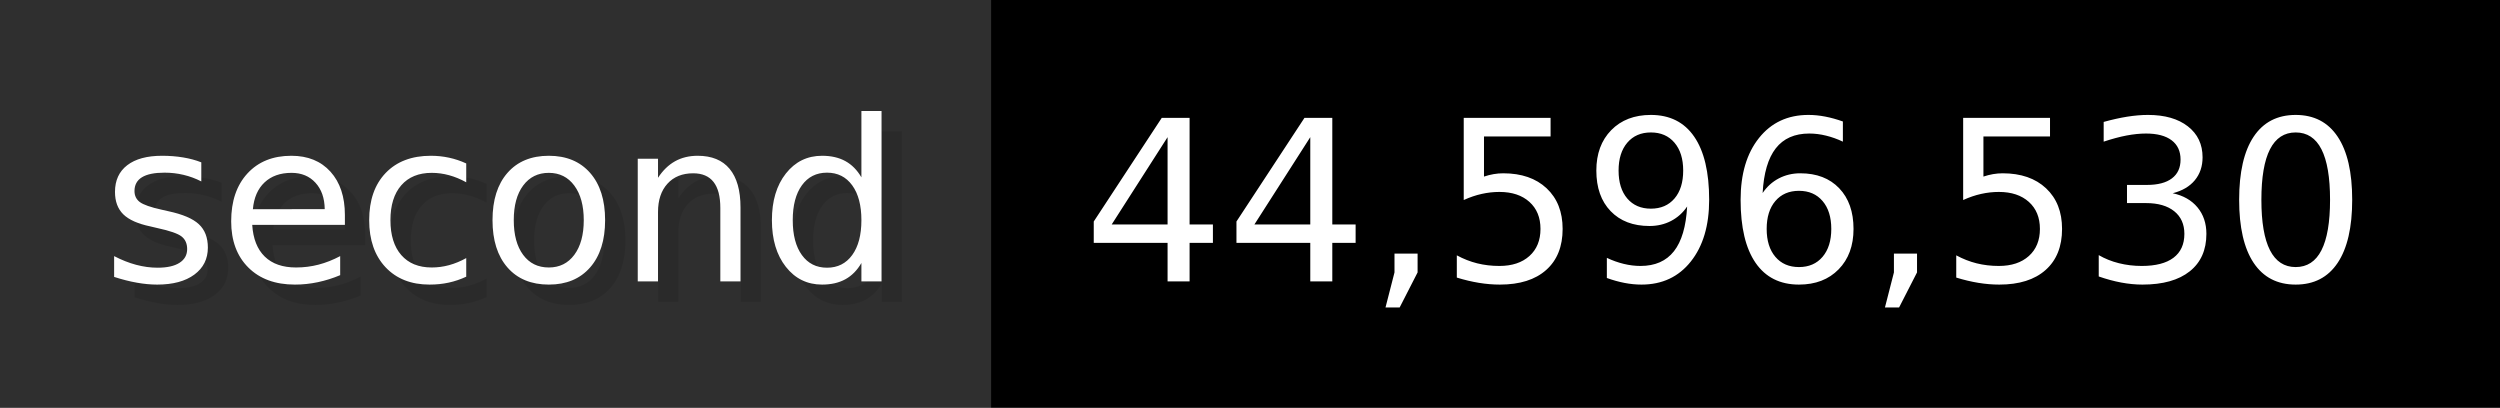
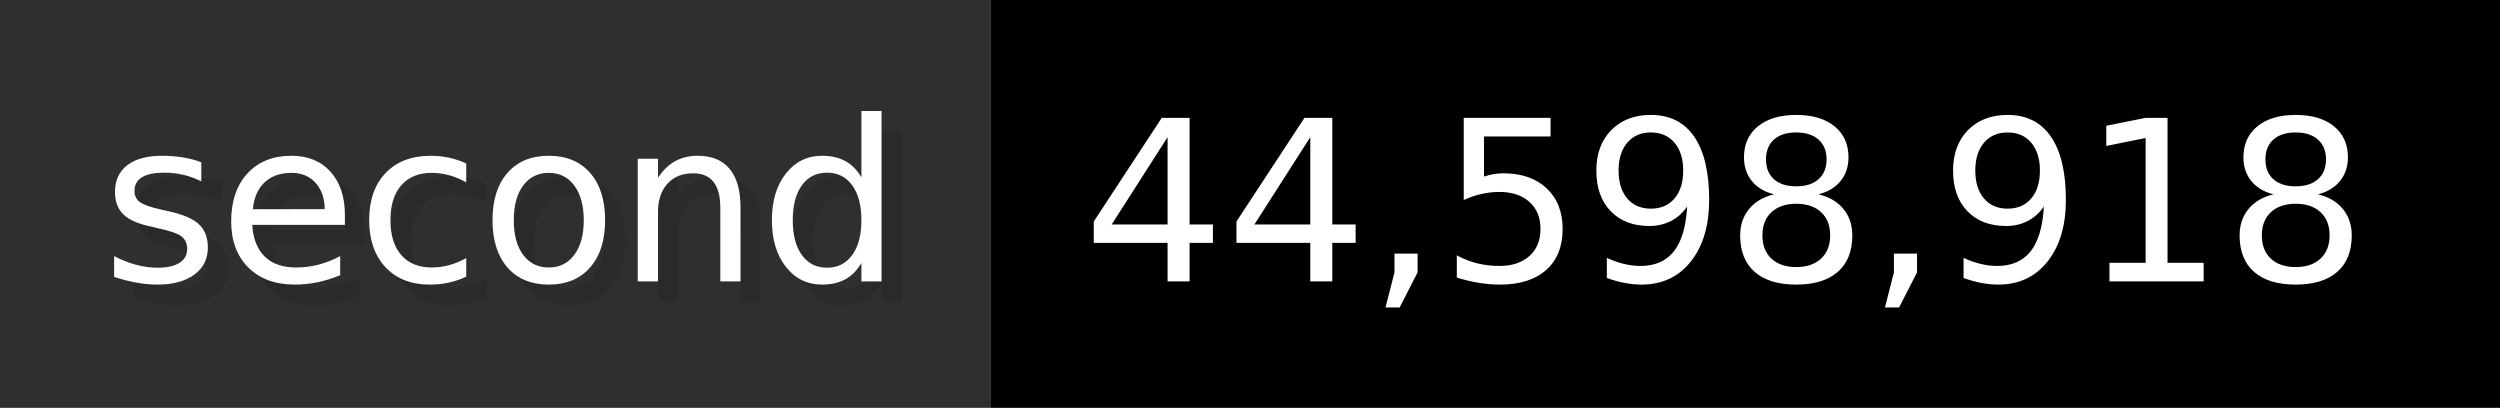
- <svg xmlns="http://www.w3.org/2000/svg" width="122.6" height="20" viewBox="0 0 1226 200" role="img" aria-label="second: 44,596,530">
+ <svg xmlns="http://www.w3.org/2000/svg" width="122.6" height="20" viewBox="0 0 1226 200" role="img" aria-label="second: 44,598,918">
  <g>
    <rect fill="#2F2F2F" width="486" height="200" />
    <rect fill="#" x="486" width="740" height="200" />
  </g>
  <g aria-hidden="true" fill="#fff" text-anchor="start" font-family="Verdana,DejaVu Sans,sans-serif" font-size="110">
    <text x="60" y="148" textLength="386" fill="#000" opacity="0.1">second</text>
    <text x="50" y="138" textLength="386">second</text>
-     <text x="541" y="148" textLength="640" fill="#000" opacity="0.1">44,596,530</text>
-     <text x="531" y="138" textLength="640">44,596,530</text>
+     <text x="541" y="148" textLength="640" fill="#000" opacity="0.1">44,598,918</text>
+     <text x="531" y="138" textLength="640">44,598,918</text>
  </g>
</svg>
